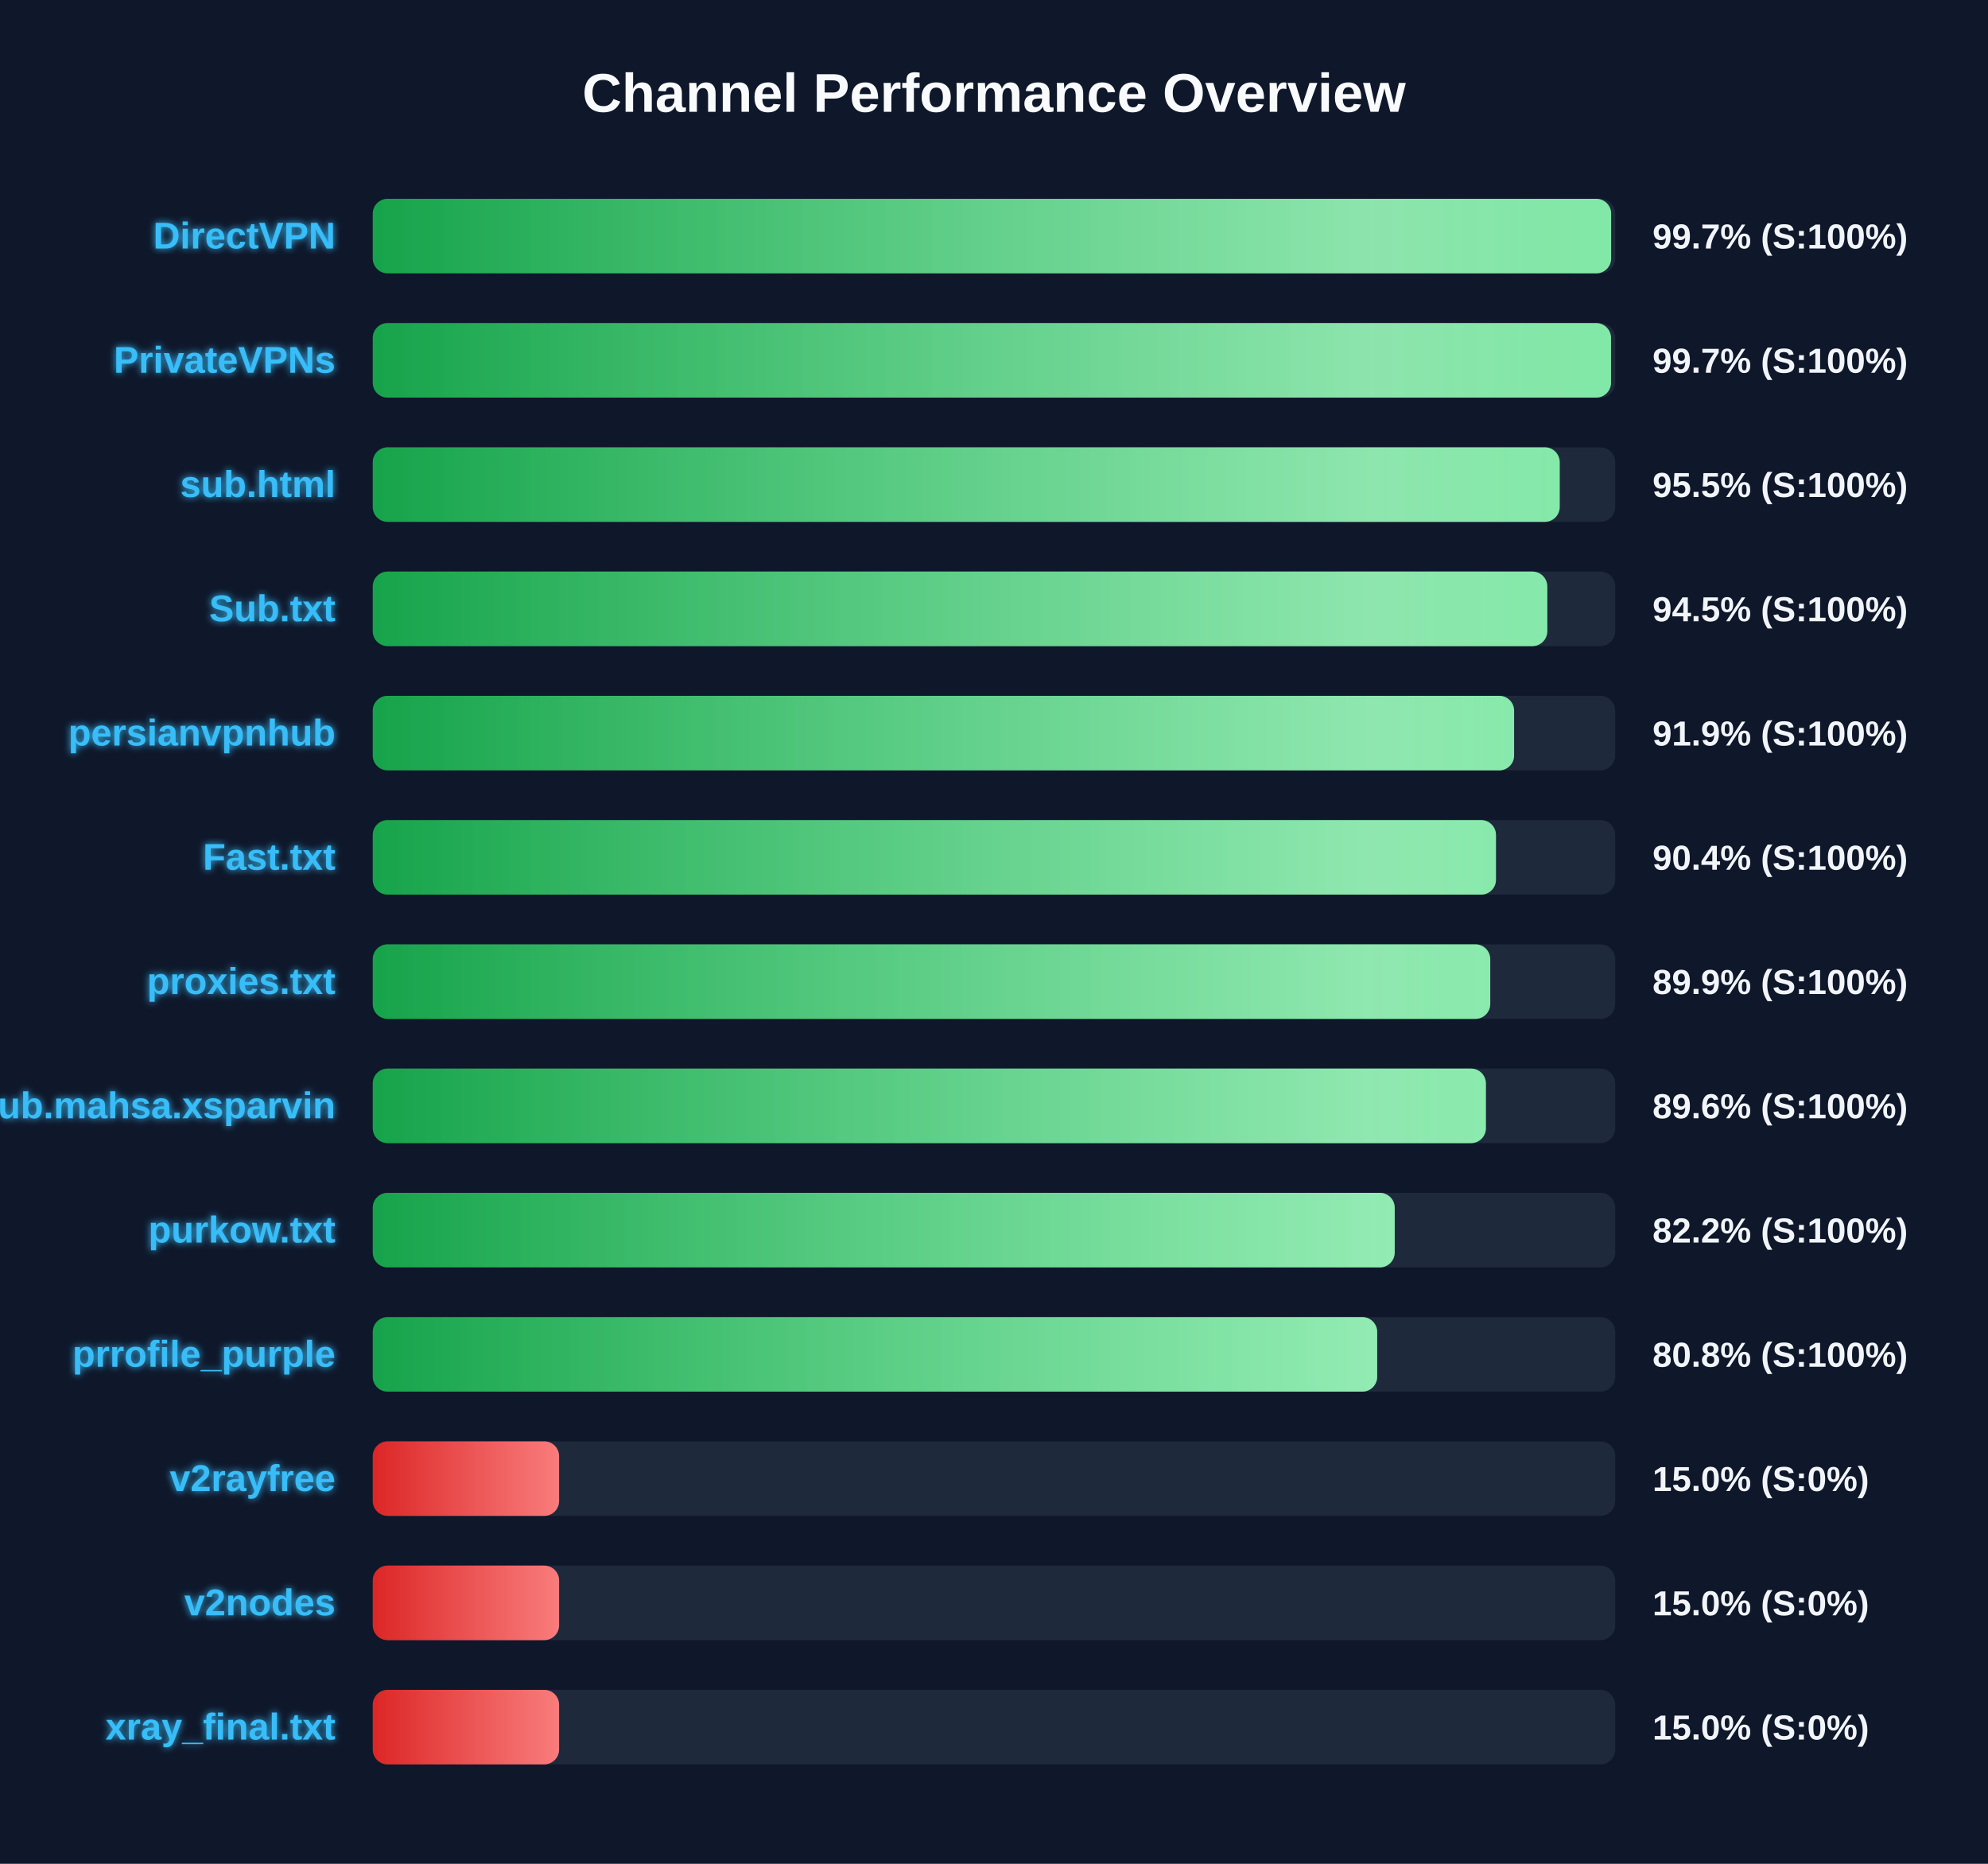
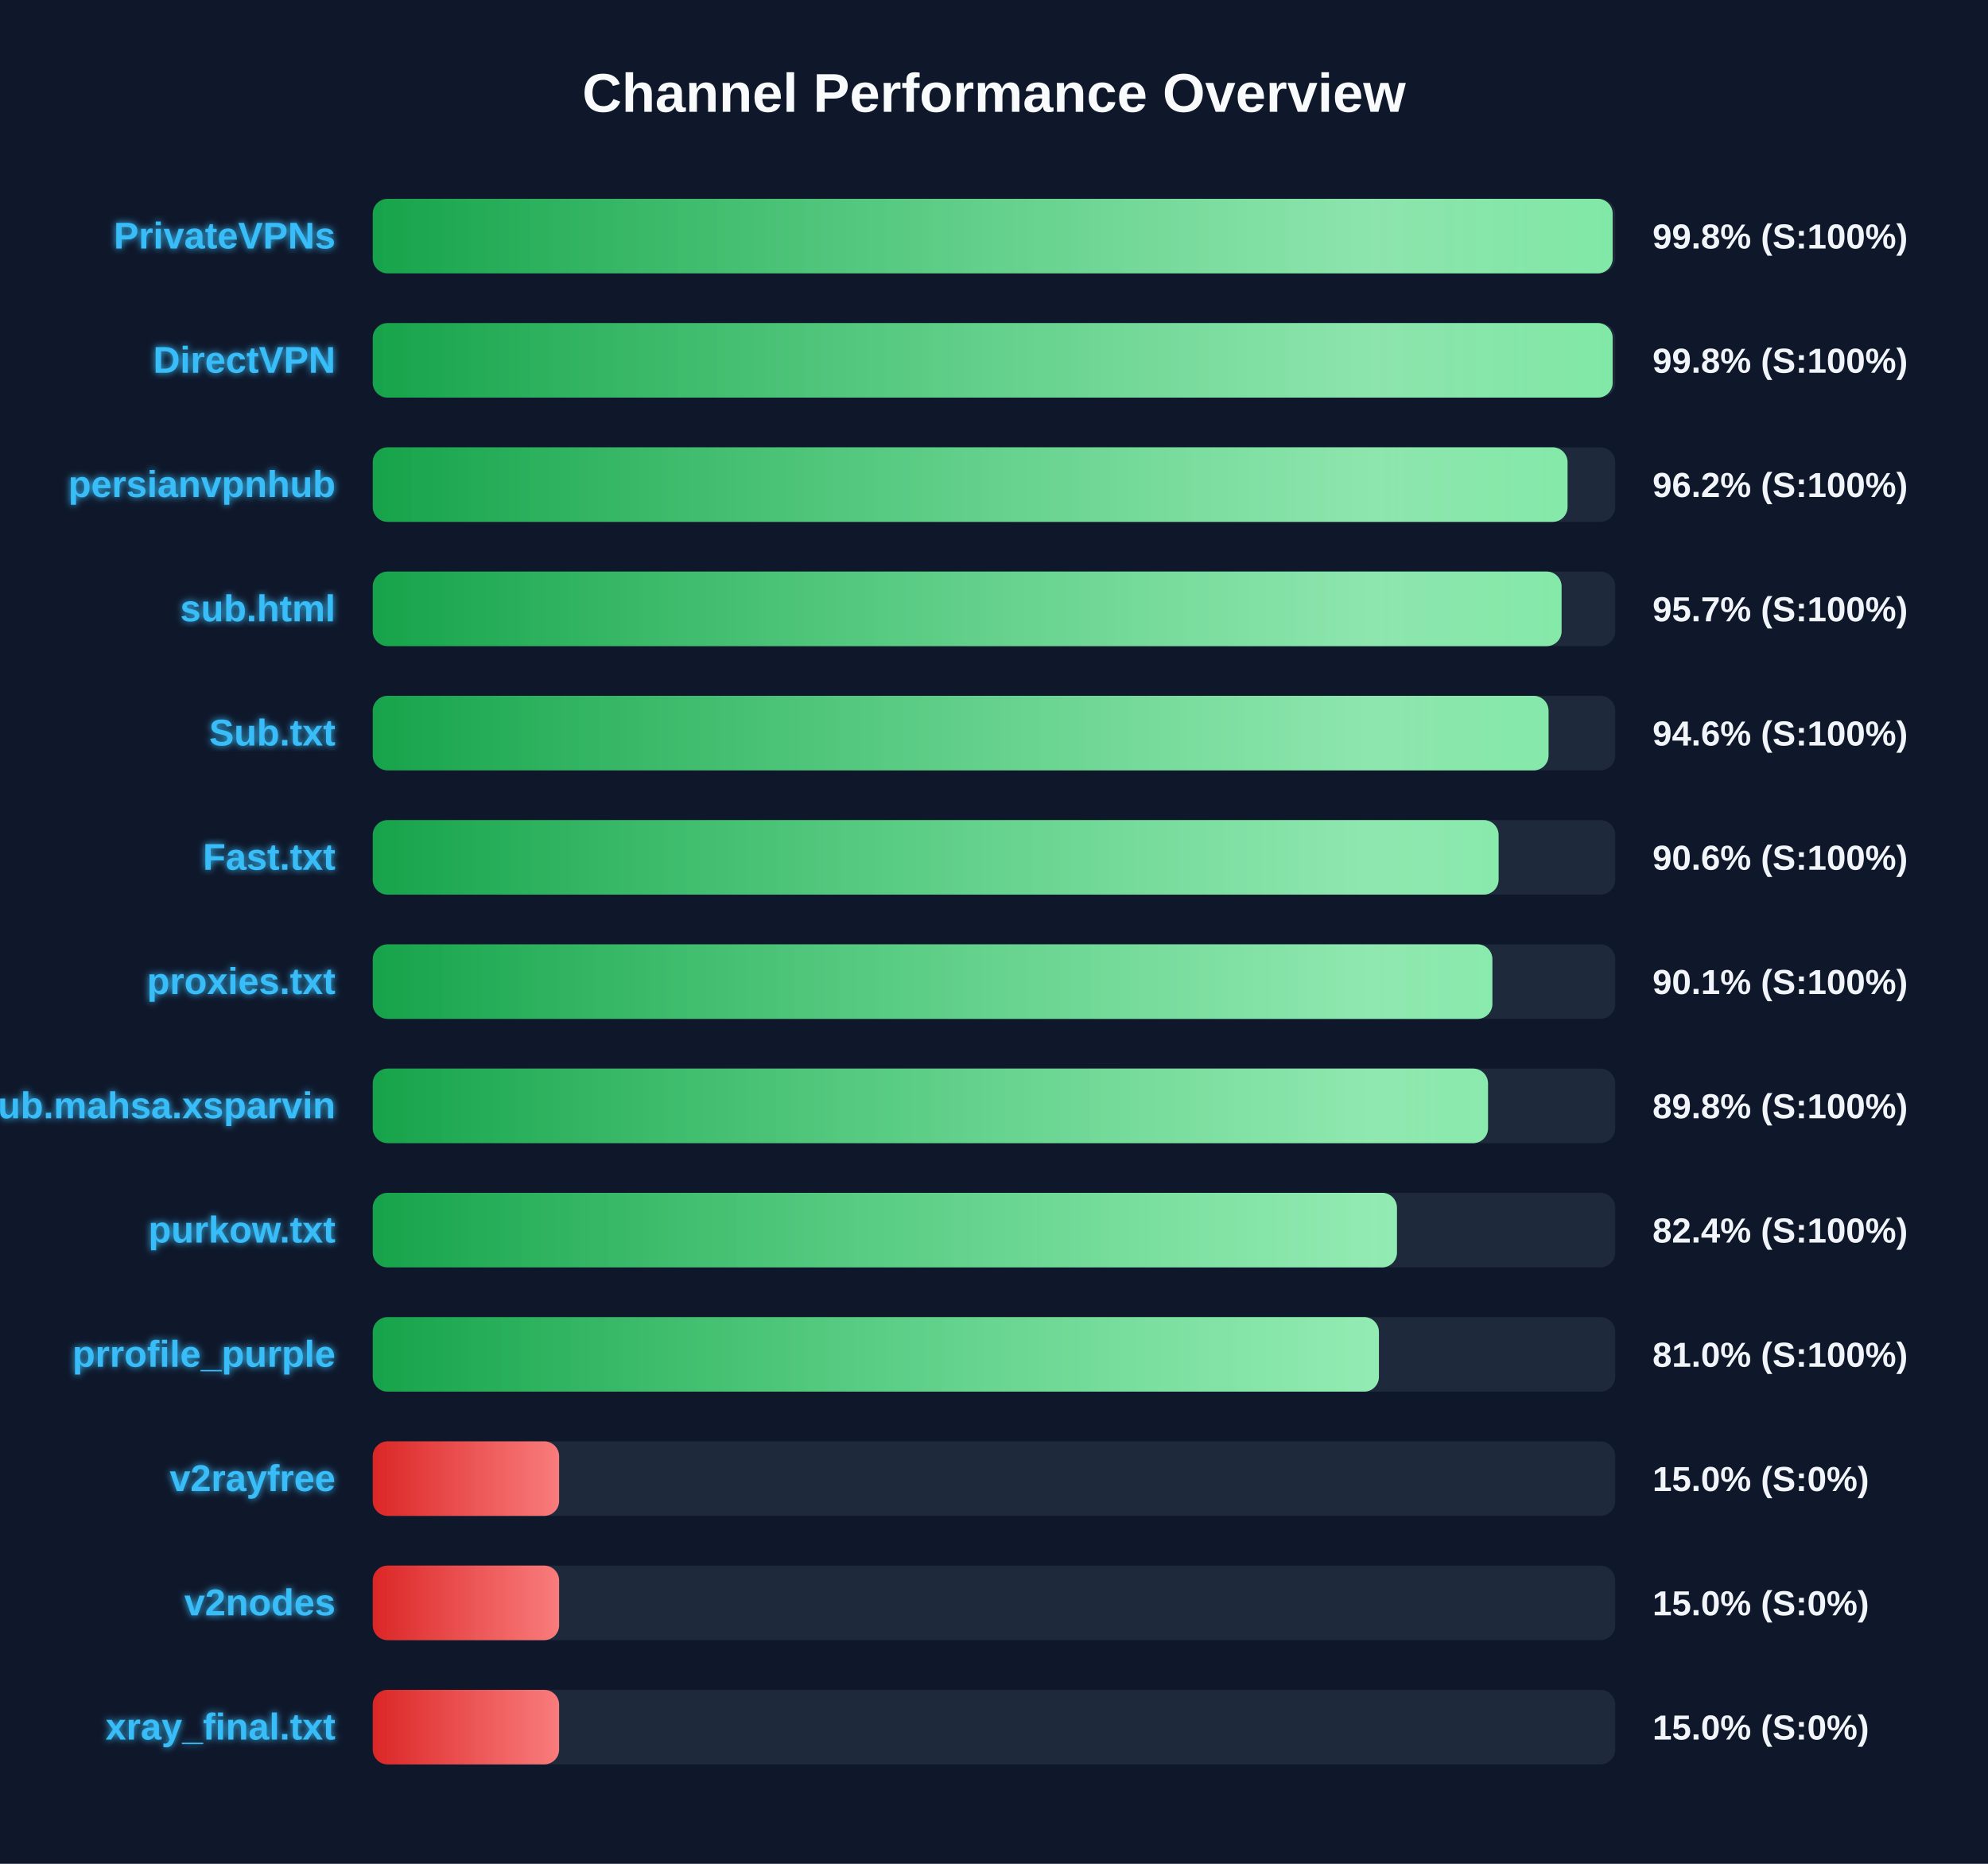
<svg xmlns="http://www.w3.org/2000/svg" width="800" height="750" version="1.1">
  <defs>
    <linearGradient id="grad-green" x1="0%" y1="0%" x2="100%" y2="0%">
      <stop offset="0%" stop-color="#16a34a" />
      <stop offset="100%" stop-color="#4ade80" />
    </linearGradient>
    <linearGradient id="grad-yellow" x1="0%" y1="0%" x2="100%" y2="0%">
      <stop offset="0%" stop-color="#ca8a04" />
      <stop offset="100%" stop-color="#fde047" />
    </linearGradient>
    <linearGradient id="grad-red" x1="0%" y1="0%" x2="100%" y2="0%">
      <stop offset="0%" stop-color="#dc2626" />
      <stop offset="100%" stop-color="#f87171" />
    </linearGradient>
    <linearGradient id="shimmer" x1="0%" y1="0%" x2="100%" y2="0%">
      <stop offset="0%" stop-color="rgba(255,255,255,0)" />
      <stop offset="50%" stop-color="rgba(255,255,255,0.4)" />
      <stop offset="100%" stop-color="rgba(255,255,255,0)" />
    </linearGradient>
    <filter id="glow" x="-20%" y="-20%" width="140%" height="140%">
      <feGaussianBlur stdDeviation="1.5" result="blur" />
      <feComposite in="SourceGraphic" in2="blur" operator="over" />
    </filter>
  </defs>
  <style>
        .bg-rect { fill: #0f172a; }
        .title { font: bold 22px 'Segoe UI', Arial, sans-serif; fill: #f8fafc; }
        .row { font: bold 15px 'Segoe UI', Arial, sans-serif; fill: #38bdf8; filter: url(#glow); }
        .score { font: bold 14px 'Segoe UI', Arial, sans-serif; fill: #f1f5f9; }
        @keyframes shimmer-anim {
            0% { transform: translateX(-100%); }
            100% { transform: translateX(200%); }
        }
        .shimmer-rect {
            animation: shimmer-anim 2.5s infinite linear;
        }
    </style>
  <rect width="100%" height="100%" class="bg-rect" />
  <text x="400" y="45" text-anchor="middle" class="title">Channel Performance Overview</text>
  <rect x="150" y="80" width="500" height="30" fill="#1e293b" rx="6" />
  <clipPath id="clip-0">
-     <rect x="150" y="80" width="498.35" height="30" rx="6" />
+     <rect x="150" y="80" width="498.95" height="30" rx="6" />
  </clipPath>
-   <rect x="150" y="80" width="498.35" height="30" fill="url(#grad-green)" rx="6" />
+   <rect x="150" y="80" width="498.95" height="30" fill="url(#grad-green)" rx="6" />
  <g clip-path="url(#clip-0)">
    <rect x="150" y="80" width="100%" height="30" fill="url(#shimmer)" class="shimmer-rect" />
  </g>
-   <text x="135" y="100" text-anchor="end" class="row">DirectVPN</text>
-   <text x="665" y="100" text-anchor="start" class="score">99.7% (S:100%)</text>
+   <text x="135" y="100" text-anchor="end" class="row">PrivateVPNs</text>
+   <text x="665" y="100" text-anchor="start" class="score">99.8% (S:100%)</text>
  <rect x="150" y="130" width="500" height="30" fill="#1e293b" rx="6" />
  <clipPath id="clip-1">
-     <rect x="150" y="130" width="498.3" height="30" rx="6" />
+     <rect x="150" y="130" width="498.95" height="30" rx="6" />
  </clipPath>
-   <rect x="150" y="130" width="498.3" height="30" fill="url(#grad-green)" rx="6" />
+   <rect x="150" y="130" width="498.95" height="30" fill="url(#grad-green)" rx="6" />
  <g clip-path="url(#clip-1)">
    <rect x="150" y="130" width="100%" height="30" fill="url(#shimmer)" class="shimmer-rect" />
  </g>
-   <text x="135" y="150" text-anchor="end" class="row">PrivateVPNs</text>
-   <text x="665" y="150" text-anchor="start" class="score">99.7% (S:100%)</text>
+   <text x="135" y="150" text-anchor="end" class="row">DirectVPN</text>
+   <text x="665" y="150" text-anchor="start" class="score">99.8% (S:100%)</text>
  <rect x="150" y="180" width="500" height="30" fill="#1e293b" rx="6" />
  <clipPath id="clip-2">
-     <rect x="150" y="180" width="477.65" height="30" rx="6" />
+     <rect x="150" y="180" width="480.8" height="30" rx="6" />
  </clipPath>
-   <rect x="150" y="180" width="477.65" height="30" fill="url(#grad-green)" rx="6" />
+   <rect x="150" y="180" width="480.8" height="30" fill="url(#grad-green)" rx="6" />
  <g clip-path="url(#clip-2)">
    <rect x="150" y="180" width="100%" height="30" fill="url(#shimmer)" class="shimmer-rect" />
  </g>
-   <text x="135" y="200" text-anchor="end" class="row">sub.html</text>
-   <text x="665" y="200" text-anchor="start" class="score">95.5% (S:100%)</text>
+   <text x="135" y="200" text-anchor="end" class="row">persianvpnhub</text>
+   <text x="665" y="200" text-anchor="start" class="score">96.2% (S:100%)</text>
  <rect x="150" y="230" width="500" height="30" fill="#1e293b" rx="6" />
  <clipPath id="clip-3">
-     <rect x="150" y="230" width="472.65" height="30" rx="6" />
+     <rect x="150" y="230" width="478.4" height="30" rx="6" />
  </clipPath>
-   <rect x="150" y="230" width="472.65" height="30" fill="url(#grad-green)" rx="6" />
+   <rect x="150" y="230" width="478.4" height="30" fill="url(#grad-green)" rx="6" />
  <g clip-path="url(#clip-3)">
    <rect x="150" y="230" width="100%" height="30" fill="url(#shimmer)" class="shimmer-rect" />
  </g>
-   <text x="135" y="250" text-anchor="end" class="row">Sub.txt</text>
-   <text x="665" y="250" text-anchor="start" class="score">94.5% (S:100%)</text>
+   <text x="135" y="250" text-anchor="end" class="row">sub.html</text>
+   <text x="665" y="250" text-anchor="start" class="score">95.7% (S:100%)</text>
  <rect x="150" y="280" width="500" height="30" fill="#1e293b" rx="6" />
  <clipPath id="clip-4">
-     <rect x="150" y="280" width="459.3" height="30" rx="6" />
+     <rect x="150" y="280" width="473.15" height="30" rx="6" />
  </clipPath>
-   <rect x="150" y="280" width="459.3" height="30" fill="url(#grad-green)" rx="6" />
+   <rect x="150" y="280" width="473.15" height="30" fill="url(#grad-green)" rx="6" />
  <g clip-path="url(#clip-4)">
    <rect x="150" y="280" width="100%" height="30" fill="url(#shimmer)" class="shimmer-rect" />
  </g>
-   <text x="135" y="300" text-anchor="end" class="row">persianvpnhub</text>
-   <text x="665" y="300" text-anchor="start" class="score">91.9% (S:100%)</text>
+   <text x="135" y="300" text-anchor="end" class="row">Sub.txt</text>
+   <text x="665" y="300" text-anchor="start" class="score">94.6% (S:100%)</text>
  <rect x="150" y="330" width="500" height="30" fill="#1e293b" rx="6" />
  <clipPath id="clip-5">
-     <rect x="150" y="330" width="452.0" height="30" rx="6" />
+     <rect x="150" y="330" width="453.05" height="30" rx="6" />
  </clipPath>
-   <rect x="150" y="330" width="452.0" height="30" fill="url(#grad-green)" rx="6" />
+   <rect x="150" y="330" width="453.05" height="30" fill="url(#grad-green)" rx="6" />
  <g clip-path="url(#clip-5)">
    <rect x="150" y="330" width="100%" height="30" fill="url(#shimmer)" class="shimmer-rect" />
  </g>
  <text x="135" y="350" text-anchor="end" class="row">Fast.txt</text>
-   <text x="665" y="350" text-anchor="start" class="score">90.4% (S:100%)</text>
+   <text x="665" y="350" text-anchor="start" class="score">90.6% (S:100%)</text>
  <rect x="150" y="380" width="500" height="30" fill="#1e293b" rx="6" />
  <clipPath id="clip-6">
-     <rect x="150" y="380" width="449.7" height="30" rx="6" />
+     <rect x="150" y="380" width="450.55" height="30" rx="6" />
  </clipPath>
-   <rect x="150" y="380" width="449.7" height="30" fill="url(#grad-green)" rx="6" />
+   <rect x="150" y="380" width="450.55" height="30" fill="url(#grad-green)" rx="6" />
  <g clip-path="url(#clip-6)">
    <rect x="150" y="380" width="100%" height="30" fill="url(#shimmer)" class="shimmer-rect" />
  </g>
  <text x="135" y="400" text-anchor="end" class="row">proxies.txt</text>
-   <text x="665" y="400" text-anchor="start" class="score">89.9% (S:100%)</text>
+   <text x="665" y="400" text-anchor="start" class="score">90.1% (S:100%)</text>
  <rect x="150" y="430" width="500" height="30" fill="#1e293b" rx="6" />
  <clipPath id="clip-7">
-     <rect x="150" y="430" width="447.95" height="30" rx="6" />
+     <rect x="150" y="430" width="448.8" height="30" rx="6" />
  </clipPath>
-   <rect x="150" y="430" width="447.95" height="30" fill="url(#grad-green)" rx="6" />
+   <rect x="150" y="430" width="448.8" height="30" fill="url(#grad-green)" rx="6" />
  <g clip-path="url(#clip-7)">
    <rect x="150" y="430" width="100%" height="30" fill="url(#shimmer)" class="shimmer-rect" />
  </g>
  <text x="135" y="450" text-anchor="end" class="row">Sub.mahsa.xsparvin</text>
-   <text x="665" y="450" text-anchor="start" class="score">89.6% (S:100%)</text>
+   <text x="665" y="450" text-anchor="start" class="score">89.8% (S:100%)</text>
  <rect x="150" y="480" width="500" height="30" fill="#1e293b" rx="6" />
  <clipPath id="clip-8">
-     <rect x="150" y="480" width="411.25" height="30" rx="6" />
+     <rect x="150" y="480" width="412.15" height="30" rx="6" />
  </clipPath>
-   <rect x="150" y="480" width="411.25" height="30" fill="url(#grad-green)" rx="6" />
+   <rect x="150" y="480" width="412.15" height="30" fill="url(#grad-green)" rx="6" />
  <g clip-path="url(#clip-8)">
    <rect x="150" y="480" width="100%" height="30" fill="url(#shimmer)" class="shimmer-rect" />
  </g>
  <text x="135" y="500" text-anchor="end" class="row">purkow.txt</text>
-   <text x="665" y="500" text-anchor="start" class="score">82.2% (S:100%)</text>
+   <text x="665" y="500" text-anchor="start" class="score">82.4% (S:100%)</text>
  <rect x="150" y="530" width="500" height="30" fill="#1e293b" rx="6" />
  <clipPath id="clip-9">
-     <rect x="150" y="530" width="404.2" height="30" rx="6" />
+     <rect x="150" y="530" width="404.9" height="30" rx="6" />
  </clipPath>
-   <rect x="150" y="530" width="404.2" height="30" fill="url(#grad-green)" rx="6" />
+   <rect x="150" y="530" width="404.9" height="30" fill="url(#grad-green)" rx="6" />
  <g clip-path="url(#clip-9)">
    <rect x="150" y="530" width="100%" height="30" fill="url(#shimmer)" class="shimmer-rect" />
  </g>
  <text x="135" y="550" text-anchor="end" class="row">prrofile_purple</text>
-   <text x="665" y="550" text-anchor="start" class="score">80.8% (S:100%)</text>
+   <text x="665" y="550" text-anchor="start" class="score">81.0% (S:100%)</text>
  <rect x="150" y="580" width="500" height="30" fill="#1e293b" rx="6" />
  <clipPath id="clip-10">
    <rect x="150" y="580" width="75.0" height="30" rx="6" />
  </clipPath>
  <rect x="150" y="580" width="75.0" height="30" fill="url(#grad-red)" rx="6" />
  <g clip-path="url(#clip-10)">
    <rect x="150" y="580" width="100%" height="30" fill="url(#shimmer)" class="shimmer-rect" />
  </g>
  <text x="135" y="600" text-anchor="end" class="row">v2rayfree</text>
  <text x="665" y="600" text-anchor="start" class="score">15.0% (S:0%)</text>
  <rect x="150" y="630" width="500" height="30" fill="#1e293b" rx="6" />
  <clipPath id="clip-11">
    <rect x="150" y="630" width="75.0" height="30" rx="6" />
  </clipPath>
  <rect x="150" y="630" width="75.0" height="30" fill="url(#grad-red)" rx="6" />
  <g clip-path="url(#clip-11)">
    <rect x="150" y="630" width="100%" height="30" fill="url(#shimmer)" class="shimmer-rect" />
  </g>
  <text x="135" y="650" text-anchor="end" class="row">v2nodes</text>
  <text x="665" y="650" text-anchor="start" class="score">15.0% (S:0%)</text>
  <rect x="150" y="680" width="500" height="30" fill="#1e293b" rx="6" />
  <clipPath id="clip-12">
    <rect x="150" y="680" width="75.0" height="30" rx="6" />
  </clipPath>
  <rect x="150" y="680" width="75.0" height="30" fill="url(#grad-red)" rx="6" />
  <g clip-path="url(#clip-12)">
    <rect x="150" y="680" width="100%" height="30" fill="url(#shimmer)" class="shimmer-rect" />
  </g>
  <text x="135" y="700" text-anchor="end" class="row">xray_final.txt</text>
  <text x="665" y="700" text-anchor="start" class="score">15.0% (S:0%)</text>
</svg>
